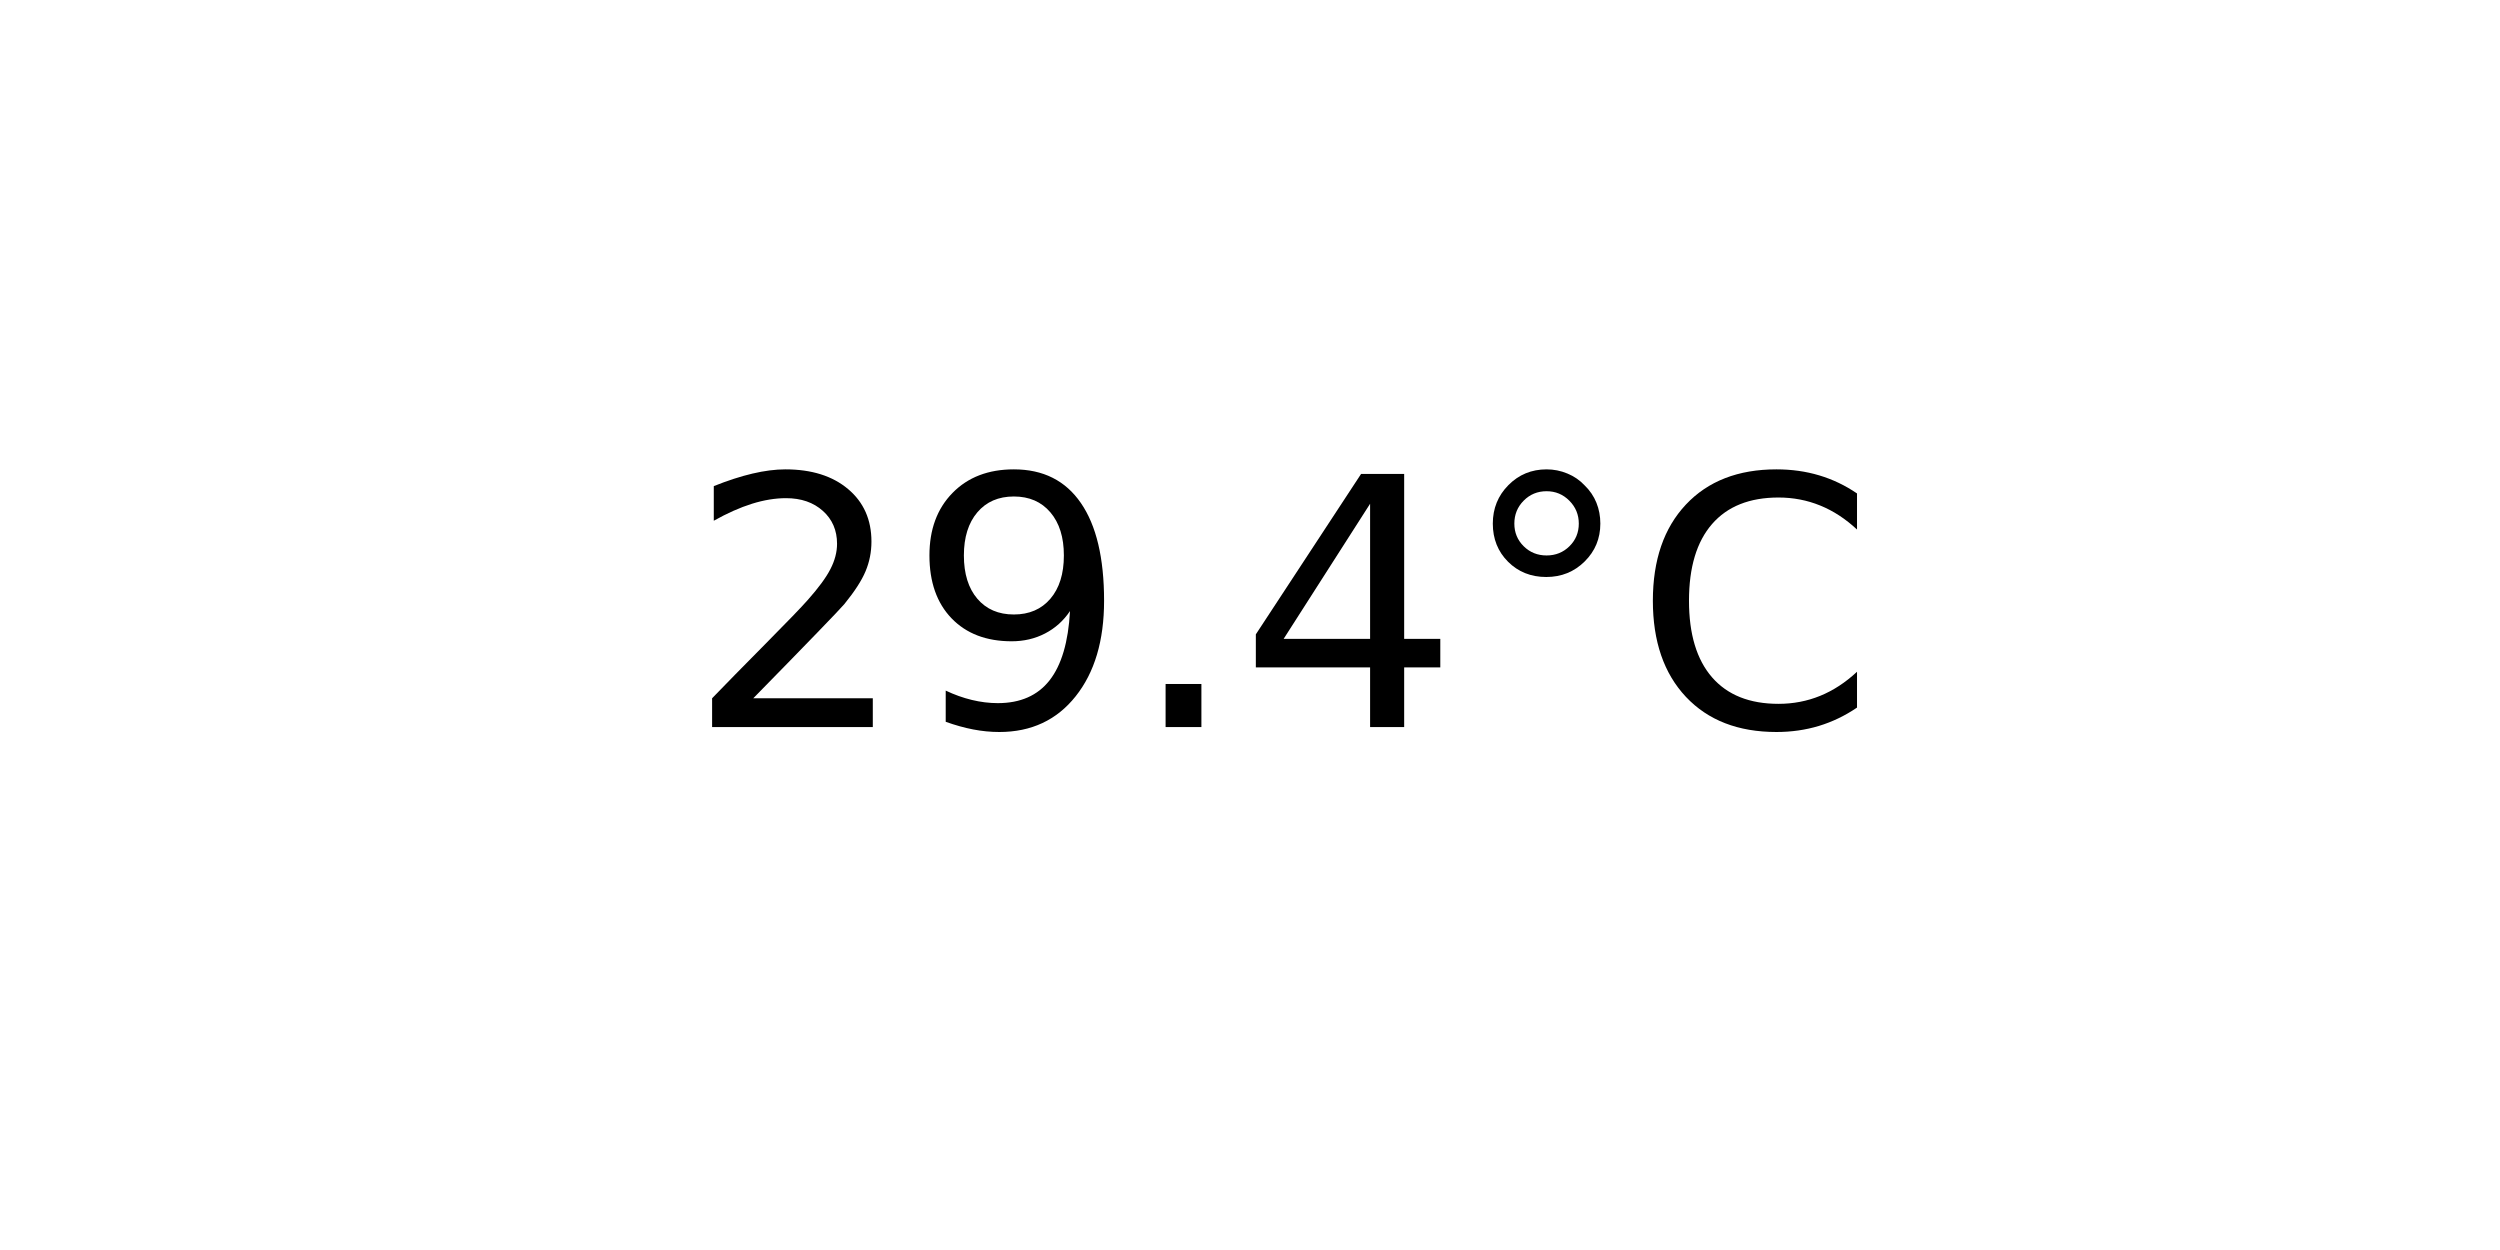
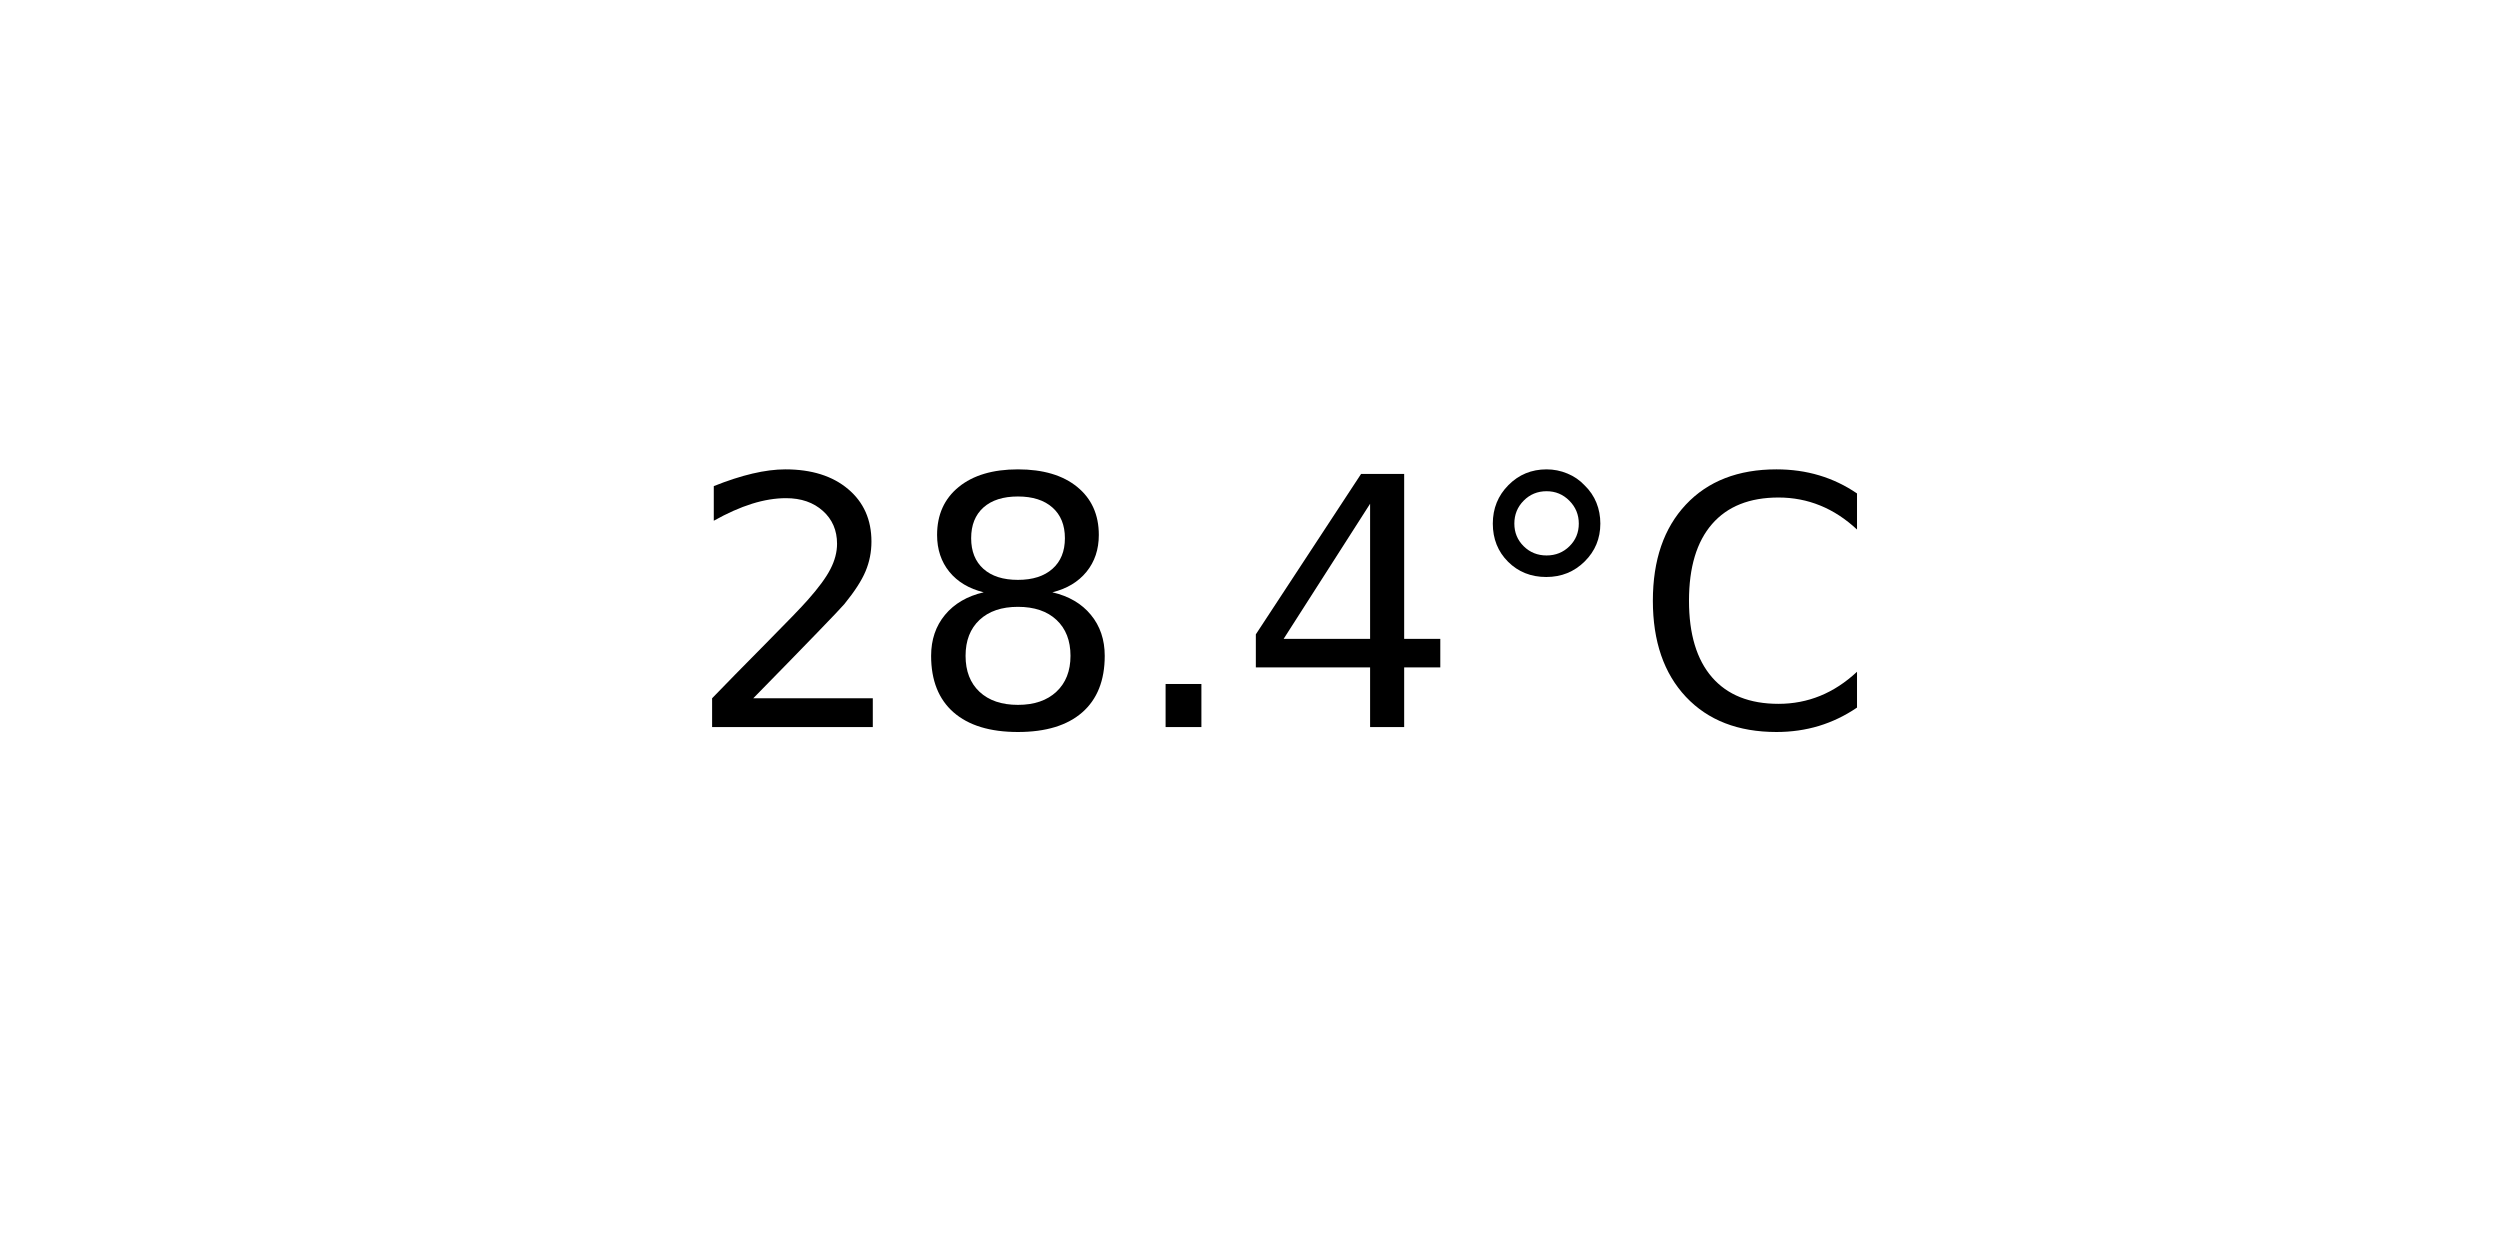
<svg xmlns="http://www.w3.org/2000/svg" xmlns:xlink="http://www.w3.org/1999/xlink" width="72pt" height="36pt" viewBox="0 0 72 36" version="1.1">
  <defs>
    <style type="text/css">*{stroke-linejoin: round; stroke-linecap: butt}</style>
  </defs>
  <g id="figure_1">
    <g id="axes_1">
      <g id="text_1">
        <g transform="translate(19.77578 20.93937) scale(0.1 -0.1)">
          <defs>
            <path id="DejaVuSans-32" d="M 1228 531  L 3431 531  L 3431 0  L 469 0  L 469 531  Q 828 903 1448 1529  Q 2069 2156 2228 2338  Q 2531 2678 2651 2914  Q 2772 3150 2772 3378  Q 2772 3750 2511 3984  Q 2250 4219 1831 4219  Q 1534 4219 1204 4116  Q 875 4013 500 3803  L 500 4441  Q 881 4594 1212 4672  Q 1544 4750 1819 4750  Q 2544 4750 2975 4387  Q 3406 4025 3406 3419  Q 3406 3131 3298 2873  Q 3191 2616 2906 2266  Q 2828 2175 2409 1742  Q 1991 1309 1228 531  z " transform="scale(0.015625)" />
-             <path id="DejaVuSans-39" d="M 703 97  L 703 672  Q 941 559 1184 500  Q 1428 441 1663 441  Q 2288 441 2617 861  Q 2947 1281 2994 2138  Q 2813 1869 2534 1725  Q 2256 1581 1919 1581  Q 1219 1581 811 2004  Q 403 2428 403 3163  Q 403 3881 828 4315  Q 1253 4750 1959 4750  Q 2769 4750 3195 4129  Q 3622 3509 3622 2328  Q 3622 1225 3098 567  Q 2575 -91 1691 -91  Q 1453 -91 1209 -44  Q 966 3 703 97  z M 1959 2075  Q 2384 2075 2632 2365  Q 2881 2656 2881 3163  Q 2881 3666 2632 3958  Q 2384 4250 1959 4250  Q 1534 4250 1286 3958  Q 1038 3666 1038 3163  Q 1038 2656 1286 2365  Q 1534 2075 1959 2075  z " transform="scale(0.015625)" />
+             <path id="DejaVuSans-38" d="M 2034 2216  Q 1584 2216 1326 1975  Q 1069 1734 1069 1313  Q 1069 891 1326 650  Q 1584 409 2034 409  Q 2484 409 2743 651  Q 3003 894 3003 1313  Q 3003 1734 2745 1975  Q 2488 2216 2034 2216  z M 1403 2484  Q 997 2584 770 2862  Q 544 3141 544 3541  Q 544 4100 942 4425  Q 1341 4750 2034 4750  Q 2731 4750 3128 4425  Q 3525 4100 3525 3541  Q 3525 3141 3298 2862  Q 3072 2584 2669 2484  Q 3125 2378 3379 2068  Q 3634 1759 3634 1313  Q 3634 634 3220 271  Q 2806 -91 2034 -91  Q 1263 -91 848 271  Q 434 634 434 1313  Q 434 1759 690 2068  Q 947 2378 1403 2484  z M 1172 3481  Q 1172 3119 1398 2916  Q 1625 2713 2034 2713  Q 2441 2713 2670 2916  Q 2900 3119 2900 3481  Q 2900 3844 2670 4047  Q 2441 4250 2034 4250  Q 1625 4250 1398 4047  Q 1172 3844 1172 3481  z " transform="scale(0.015625)" />
            <path id="DejaVuSans-2e" d="M 684 794  L 1344 794  L 1344 0  L 684 0  L 684 794  z " transform="scale(0.015625)" />
            <path id="DejaVuSans-34" d="M 2419 4116  L 825 1625  L 2419 1625  L 2419 4116  z M 2253 4666  L 3047 4666  L 3047 1625  L 3713 1625  L 3713 1100  L 3047 1100  L 3047 0  L 2419 0  L 2419 1100  L 313 1100  L 313 1709  L 2253 4666  z " transform="scale(0.015625)" />
            <path id="DejaVuSans-b0" d="M 1600 4347  Q 1350 4347 1178 4173  Q 1006 4000 1006 3750  Q 1006 3503 1178 3333  Q 1350 3163 1600 3163  Q 1850 3163 2022 3333  Q 2194 3503 2194 3750  Q 2194 3997 2020 4172  Q 1847 4347 1600 4347  z M 1600 4750  Q 1800 4750 1984 4673  Q 2169 4597 2303 4453  Q 2447 4313 2519 4134  Q 2591 3956 2591 3750  Q 2591 3338 2302 3052  Q 2013 2766 1594 2766  Q 1172 2766 890 3047  Q 609 3328 609 3750  Q 609 4169 896 4459  Q 1184 4750 1600 4750  z " transform="scale(0.015625)" />
            <path id="DejaVuSans-43" d="M 4122 4306  L 4122 3641  Q 3803 3938 3442 4084  Q 3081 4231 2675 4231  Q 1875 4231 1450 3742  Q 1025 3253 1025 2328  Q 1025 1406 1450 917  Q 1875 428 2675 428  Q 3081 428 3442 575  Q 3803 722 4122 1019  L 4122 359  Q 3791 134 3420 21  Q 3050 -91 2638 -91  Q 1578 -91 968 557  Q 359 1206 359 2328  Q 359 3453 968 4101  Q 1578 4750 2638 4750  Q 3056 4750 3426 4639  Q 3797 4528 4122 4306  z " transform="scale(0.015625)" />
          </defs>
          <use xlink:href="#DejaVuSans-32" />
-           <use xlink:href="#DejaVuSans-39" x="63.623" />
+           <use xlink:href="#DejaVuSans-38" x="63.623" />
          <use xlink:href="#DejaVuSans-2e" x="127.246" />
          <use xlink:href="#DejaVuSans-34" x="159.033" />
          <use xlink:href="#DejaVuSans-b0" x="222.656" />
          <use xlink:href="#DejaVuSans-43" x="272.656" />
        </g>
      </g>
    </g>
  </g>
</svg>
